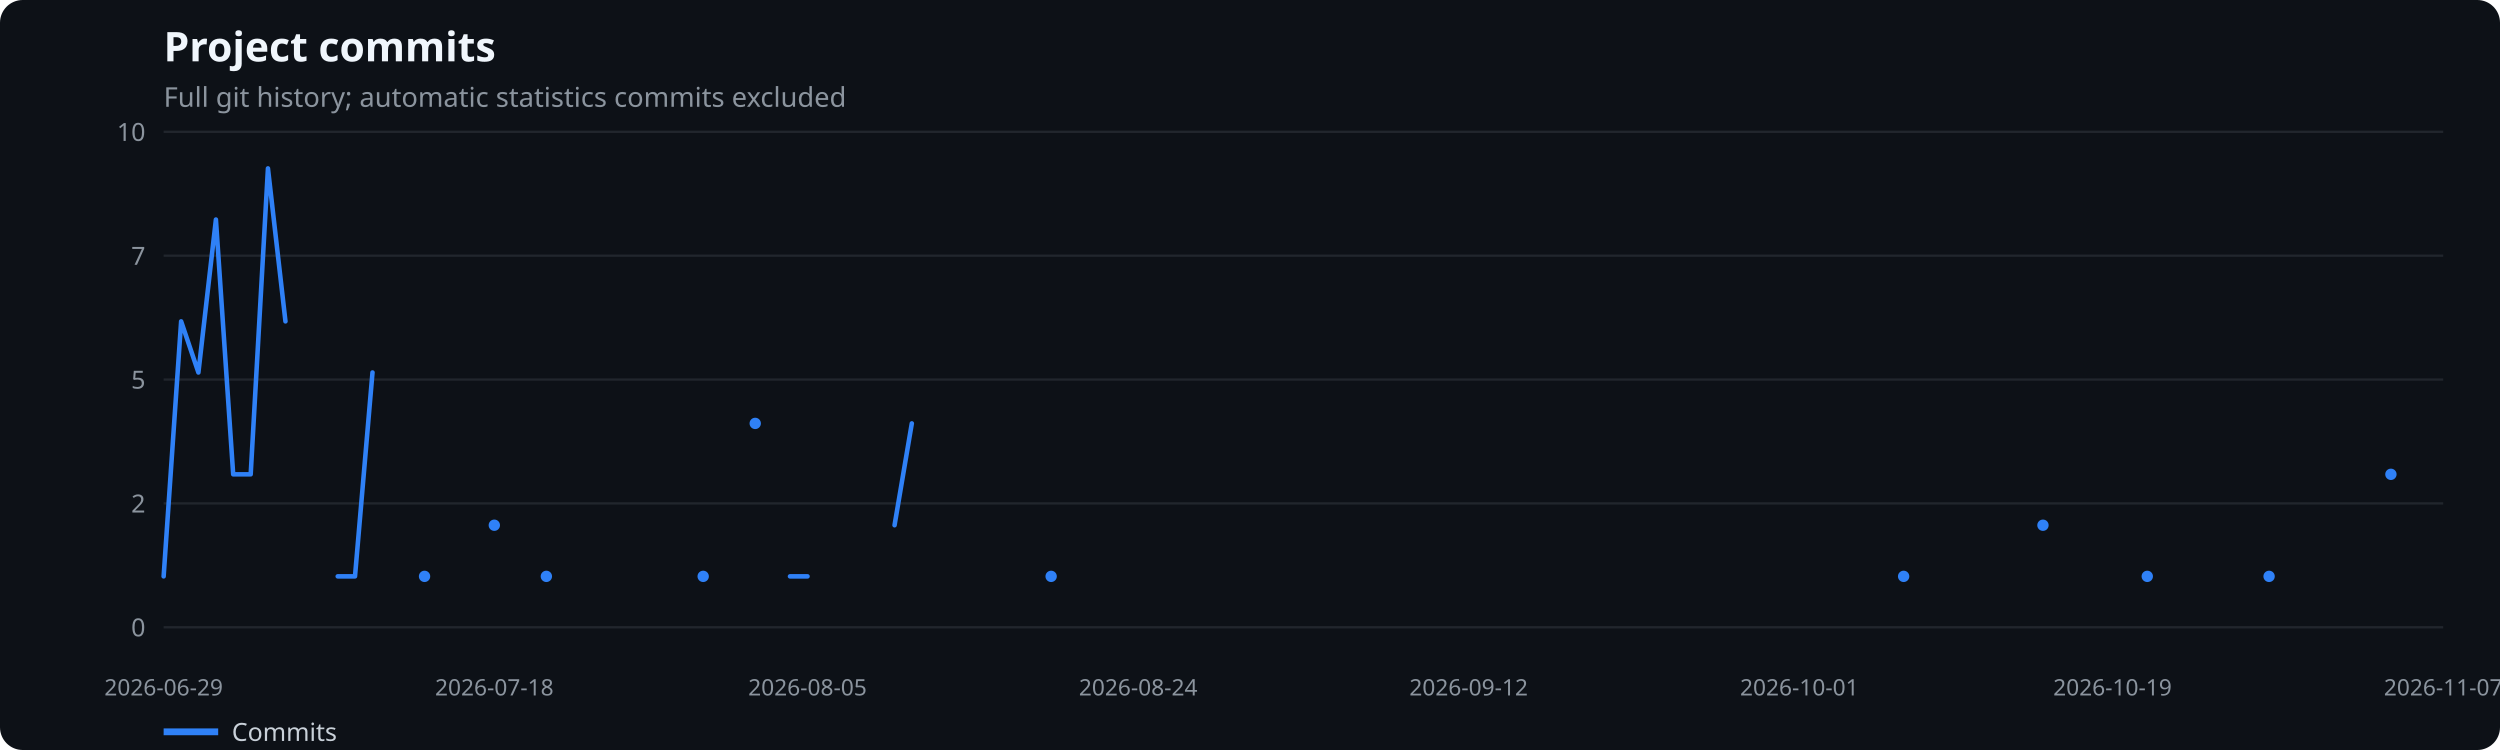
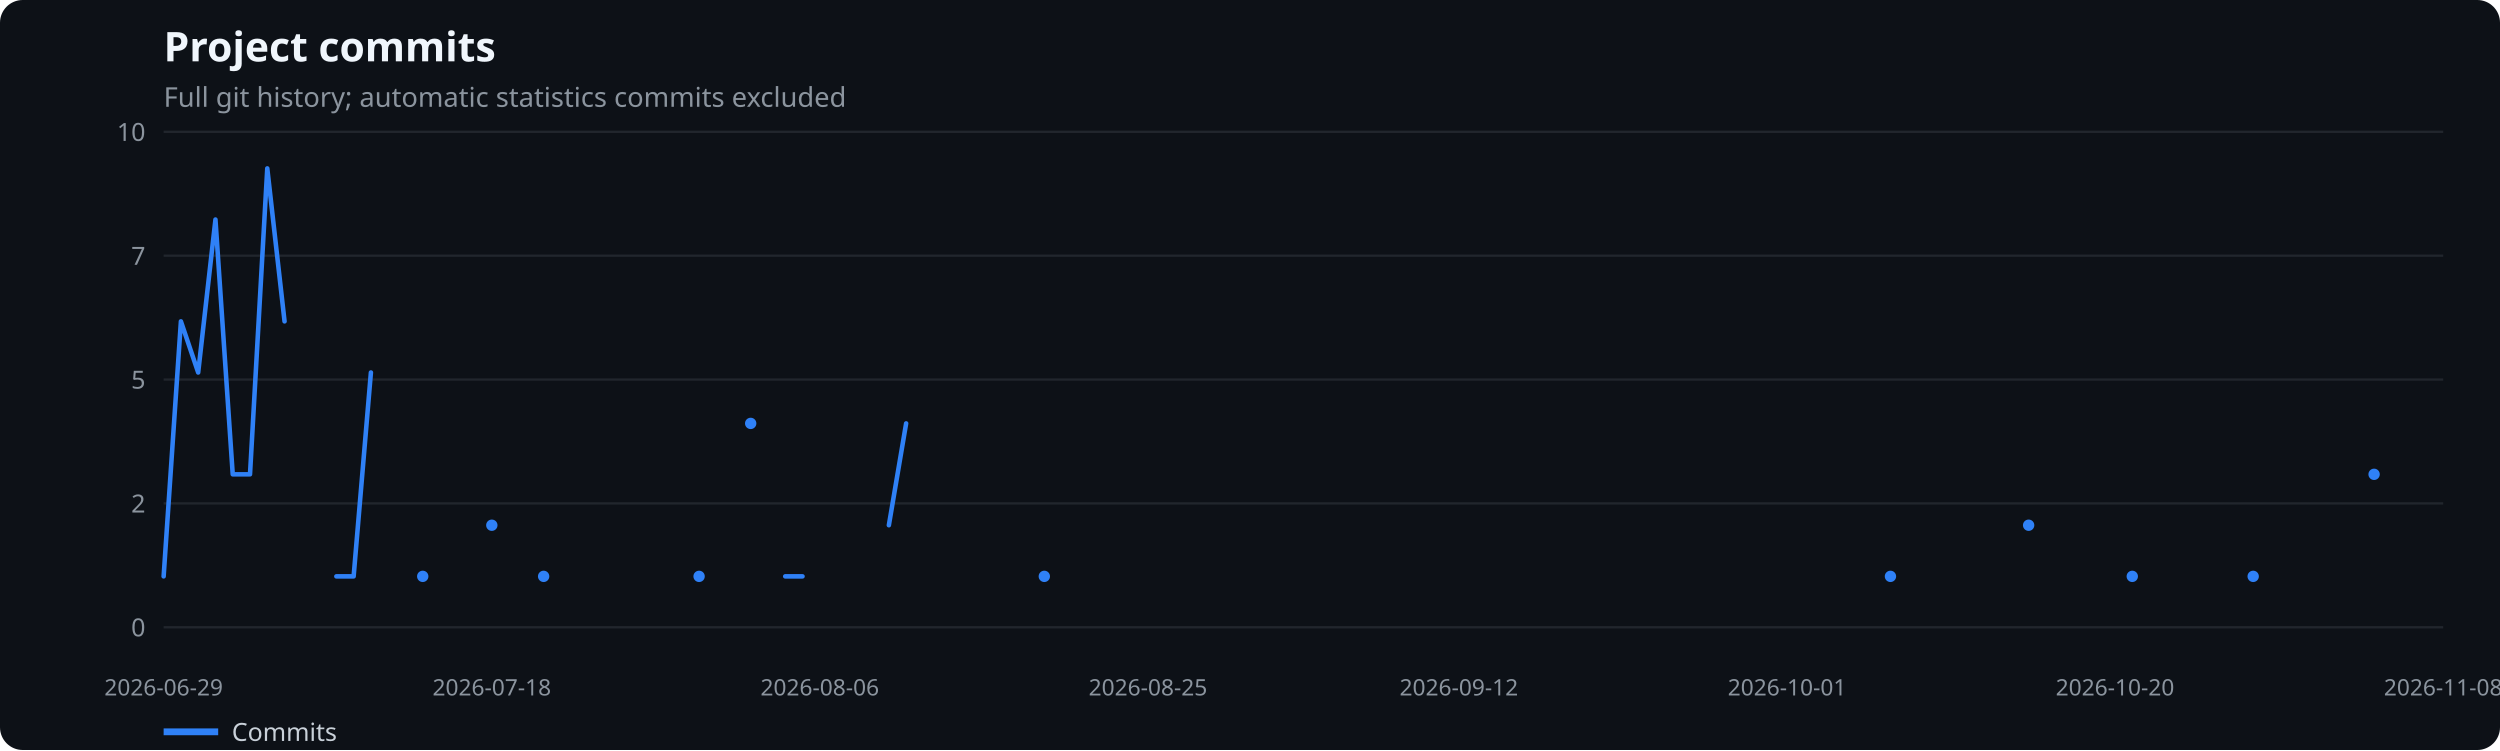
<svg xmlns="http://www.w3.org/2000/svg" width="1100" height="330" viewBox="0 0 1100 330" role="img" aria-label="Project commits">
  <rect width="100%" height="100%" fill="#0d1117" rx="10" />
  <text x="72" y="27" fill="#f0f6fc" font-family="system-ui,sans-serif" font-size="18" font-weight="600">Project commits</text>
  <text x="72" y="47" fill="#8b949e" font-family="system-ui,sans-serif" font-size="12">Full git history; automatic statistics commits excluded</text>
  <line x1="72" x2="1075" y1="276.0" y2="276.0" stroke="#21262d" />
  <text x="64" y="280.0" text-anchor="end" fill="#8b949e" font-family="system-ui,sans-serif" font-size="11">0</text>
  <line x1="72" x2="1075" y1="221.5" y2="221.5" stroke="#21262d" />
  <text x="64" y="225.5" text-anchor="end" fill="#8b949e" font-family="system-ui,sans-serif" font-size="11">2</text>
  <line x1="72" x2="1075" y1="167.0" y2="167.0" stroke="#21262d" />
  <text x="64" y="171.0" text-anchor="end" fill="#8b949e" font-family="system-ui,sans-serif" font-size="11">5</text>
  <line x1="72" x2="1075" y1="112.5" y2="112.5" stroke="#21262d" />
  <text x="64" y="116.5" text-anchor="end" fill="#8b949e" font-family="system-ui,sans-serif" font-size="11">7</text>
  <line x1="72" x2="1075" y1="58.0" y2="58.0" stroke="#21262d" />
  <text x="64" y="62.0" text-anchor="end" fill="#8b949e" font-family="system-ui,sans-serif" font-size="11">10</text>
  <text x="72.0" y="306" text-anchor="middle" fill="#8b949e" font-family="system-ui,sans-serif" font-size="10">2026-06-29</text>
-   <text x="217.5" y="306" text-anchor="middle" fill="#8b949e" font-family="system-ui,sans-serif" font-size="10">2026-07-18</text>
-   <text x="355.3" y="306" text-anchor="middle" fill="#8b949e" font-family="system-ui,sans-serif" font-size="10">2026-08-05</text>
-   <text x="500.8" y="306" text-anchor="middle" fill="#8b949e" font-family="system-ui,sans-serif" font-size="10">2026-08-24</text>
-   <text x="646.2" y="306" text-anchor="middle" fill="#8b949e" font-family="system-ui,sans-serif" font-size="10">2026-09-12</text>
-   <text x="791.7" y="306" text-anchor="middle" fill="#8b949e" font-family="system-ui,sans-serif" font-size="10">2026-10-01</text>
-   <text x="929.5" y="306" text-anchor="middle" fill="#8b949e" font-family="system-ui,sans-serif" font-size="10">2026-10-19</text>
-   <text x="1075.0" y="306" text-anchor="middle" fill="#8b949e" font-family="system-ui,sans-serif" font-size="10">2026-11-07</text>
-   <polyline points="72.0,253.6 79.7,141.4 87.3,163.9 95.0,96.6 102.6,208.7 110.3,208.7 117.9,74.1 125.6,141.4" fill="none" stroke="#2f81f7" stroke-width="2" stroke-linecap="round" stroke-linejoin="round" />
-   <polyline points="148.6,253.6 156.2,253.6 163.9,163.9" fill="none" stroke="#2f81f7" stroke-width="2" stroke-linecap="round" stroke-linejoin="round" />
-   <circle cx="186.8" cy="253.6" r="2.5" fill="#2f81f7" />
-   <circle cx="217.5" cy="231.1" r="2.5" fill="#2f81f7" />
-   <circle cx="240.4" cy="253.6" r="2.5" fill="#2f81f7" />
-   <circle cx="309.4" cy="253.6" r="2.5" fill="#2f81f7" />
-   <circle cx="332.3" cy="186.3" r="2.5" fill="#2f81f7" />
-   <polyline points="347.6,253.6 355.3,253.6" fill="none" stroke="#2f81f7" stroke-width="2" stroke-linecap="round" stroke-linejoin="round" />
-   <polyline points="393.6,231.1 401.2,186.3" fill="none" stroke="#2f81f7" stroke-width="2" stroke-linecap="round" stroke-linejoin="round" />
-   <circle cx="462.5" cy="253.6" r="2.5" fill="#2f81f7" />
-   <circle cx="837.6" cy="253.6" r="2.5" fill="#2f81f7" />
-   <circle cx="898.9" cy="231.1" r="2.5" fill="#2f81f7" />
-   <circle cx="944.8" cy="253.6" r="2.5" fill="#2f81f7" />
-   <circle cx="998.4" cy="253.6" r="2.5" fill="#2f81f7" />
-   <circle cx="1052.0" cy="208.7" r="2.5" fill="#2f81f7" />
+   <text x="216.4" y="306" text-anchor="middle" fill="#8b949e" font-family="system-ui,sans-serif" font-size="10">2026-07-18</text>
+   <text x="360.7" y="306" text-anchor="middle" fill="#8b949e" font-family="system-ui,sans-serif" font-size="10">2026-08-06</text>
+   <text x="505.1" y="306" text-anchor="middle" fill="#8b949e" font-family="system-ui,sans-serif" font-size="10">2026-08-25</text>
+   <text x="641.9" y="306" text-anchor="middle" fill="#8b949e" font-family="system-ui,sans-serif" font-size="10">2026-09-12</text>
+   <text x="786.3" y="306" text-anchor="middle" fill="#8b949e" font-family="system-ui,sans-serif" font-size="10">2026-10-01</text>
+   <text x="930.6" y="306" text-anchor="middle" fill="#8b949e" font-family="system-ui,sans-serif" font-size="10">2026-10-20</text>
+   <text x="1075.0" y="306" text-anchor="middle" fill="#8b949e" font-family="system-ui,sans-serif" font-size="10">2026-11-08</text>
+   <polyline points="72.0,253.6 79.6,141.4 87.2,163.9 94.8,96.6 102.4,208.7 110.0,208.7 117.6,74.1 125.2,141.4" fill="none" stroke="#2f81f7" stroke-width="2" stroke-linecap="round" stroke-linejoin="round" />
+   <polyline points="148.0,253.6 155.6,253.6 163.2,163.9" fill="none" stroke="#2f81f7" stroke-width="2" stroke-linecap="round" stroke-linejoin="round" />
+   <circle cx="186.0" cy="253.6" r="2.5" fill="#2f81f7" />
+   <circle cx="216.4" cy="231.1" r="2.5" fill="#2f81f7" />
+   <circle cx="239.2" cy="253.6" r="2.5" fill="#2f81f7" />
+   <circle cx="307.6" cy="253.6" r="2.5" fill="#2f81f7" />
+   <circle cx="330.3" cy="186.3" r="2.5" fill="#2f81f7" />
+   <polyline points="345.5,253.6 353.1,253.6" fill="none" stroke="#2f81f7" stroke-width="2" stroke-linecap="round" stroke-linejoin="round" />
+   <polyline points="391.1,231.1 398.7,186.3" fill="none" stroke="#2f81f7" stroke-width="2" stroke-linecap="round" stroke-linejoin="round" />
+   <circle cx="459.5" cy="253.6" r="2.5" fill="#2f81f7" />
+   <circle cx="831.8" cy="253.6" r="2.5" fill="#2f81f7" />
+   <circle cx="892.6" cy="231.1" r="2.5" fill="#2f81f7" />
+   <circle cx="938.2" cy="253.6" r="2.5" fill="#2f81f7" />
+   <circle cx="991.4" cy="253.6" r="2.5" fill="#2f81f7" />
+   <circle cx="1044.6" cy="208.7" r="2.5" fill="#2f81f7" />
  <line x1="72" x2="96" y1="322" y2="322" stroke="#2f81f7" stroke-width="3" />
  <text x="102" y="326" fill="#c9d1d9" font-family="system-ui,sans-serif" font-size="11">Commits</text>
</svg>
